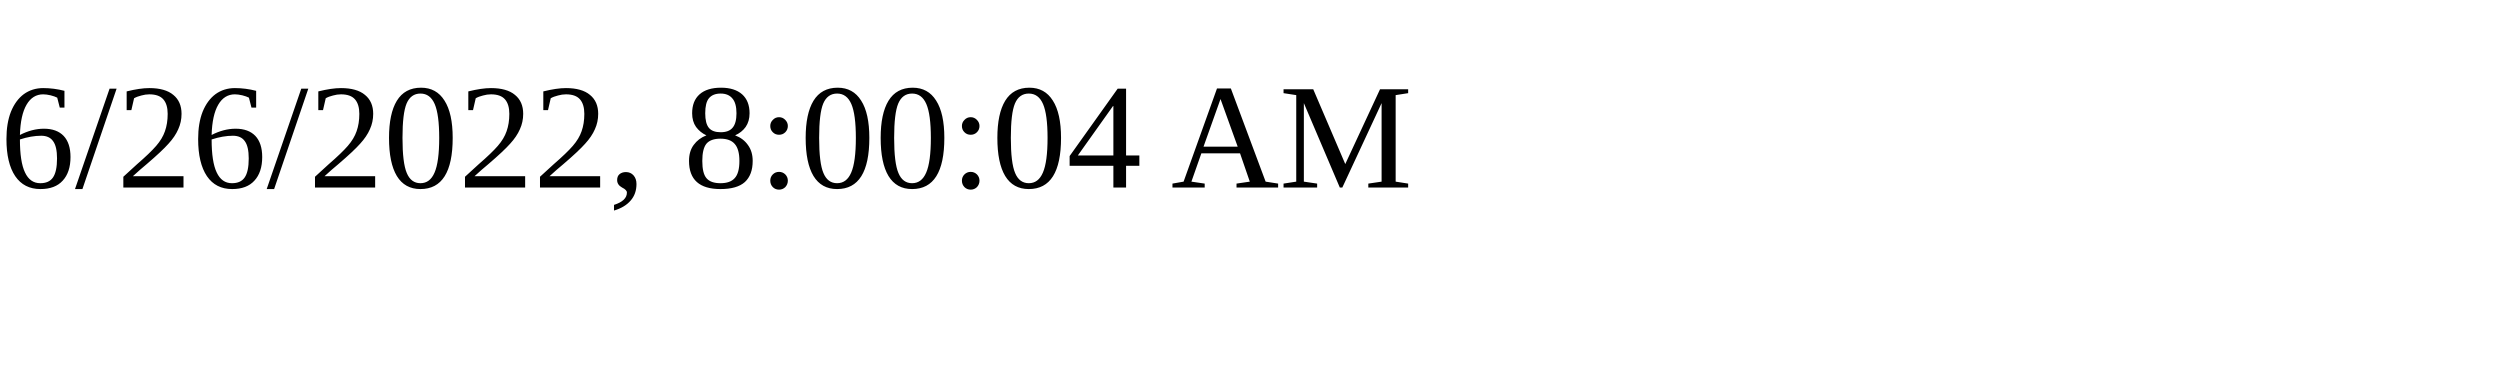
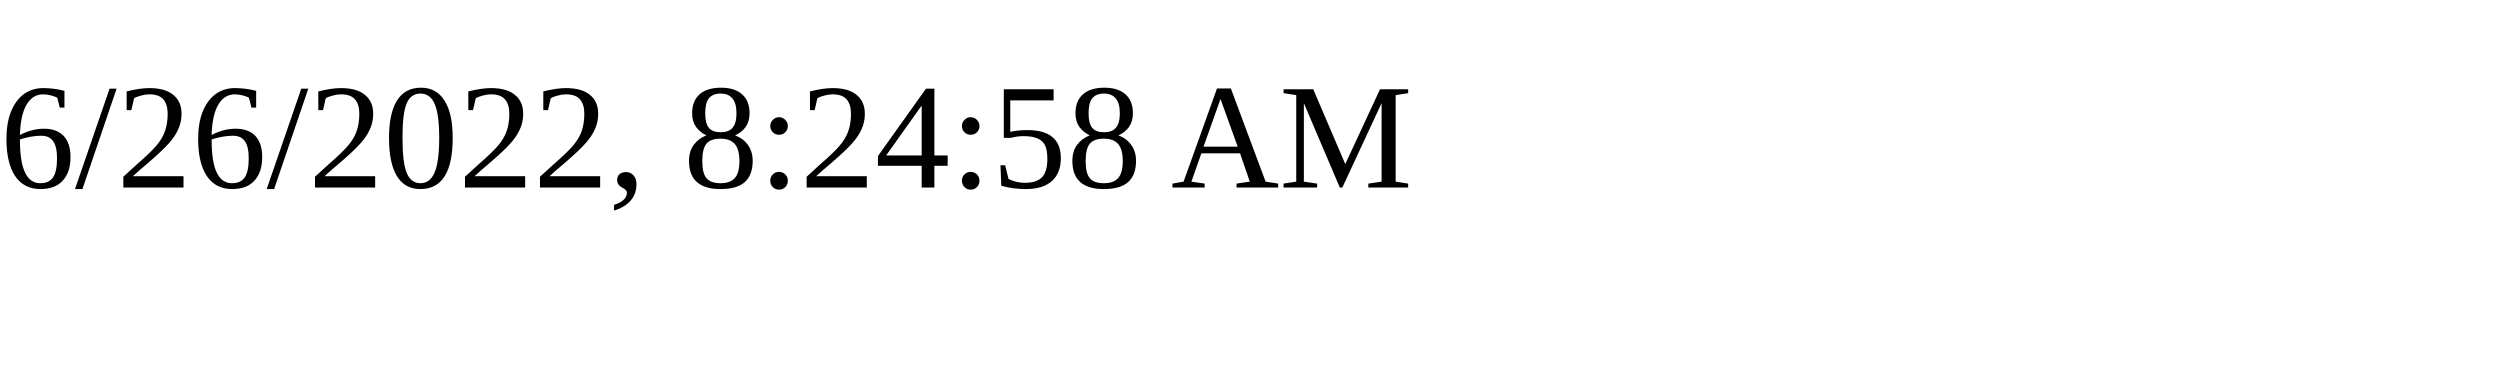
<svg xmlns="http://www.w3.org/2000/svg" height="30" width="200">
-   <text x="0" y="15">6/26/2022, 8:00:04 AM</text>
+   <text x="0" y="15">6/26/2022, 8:24:58 AM</text>
</svg>
